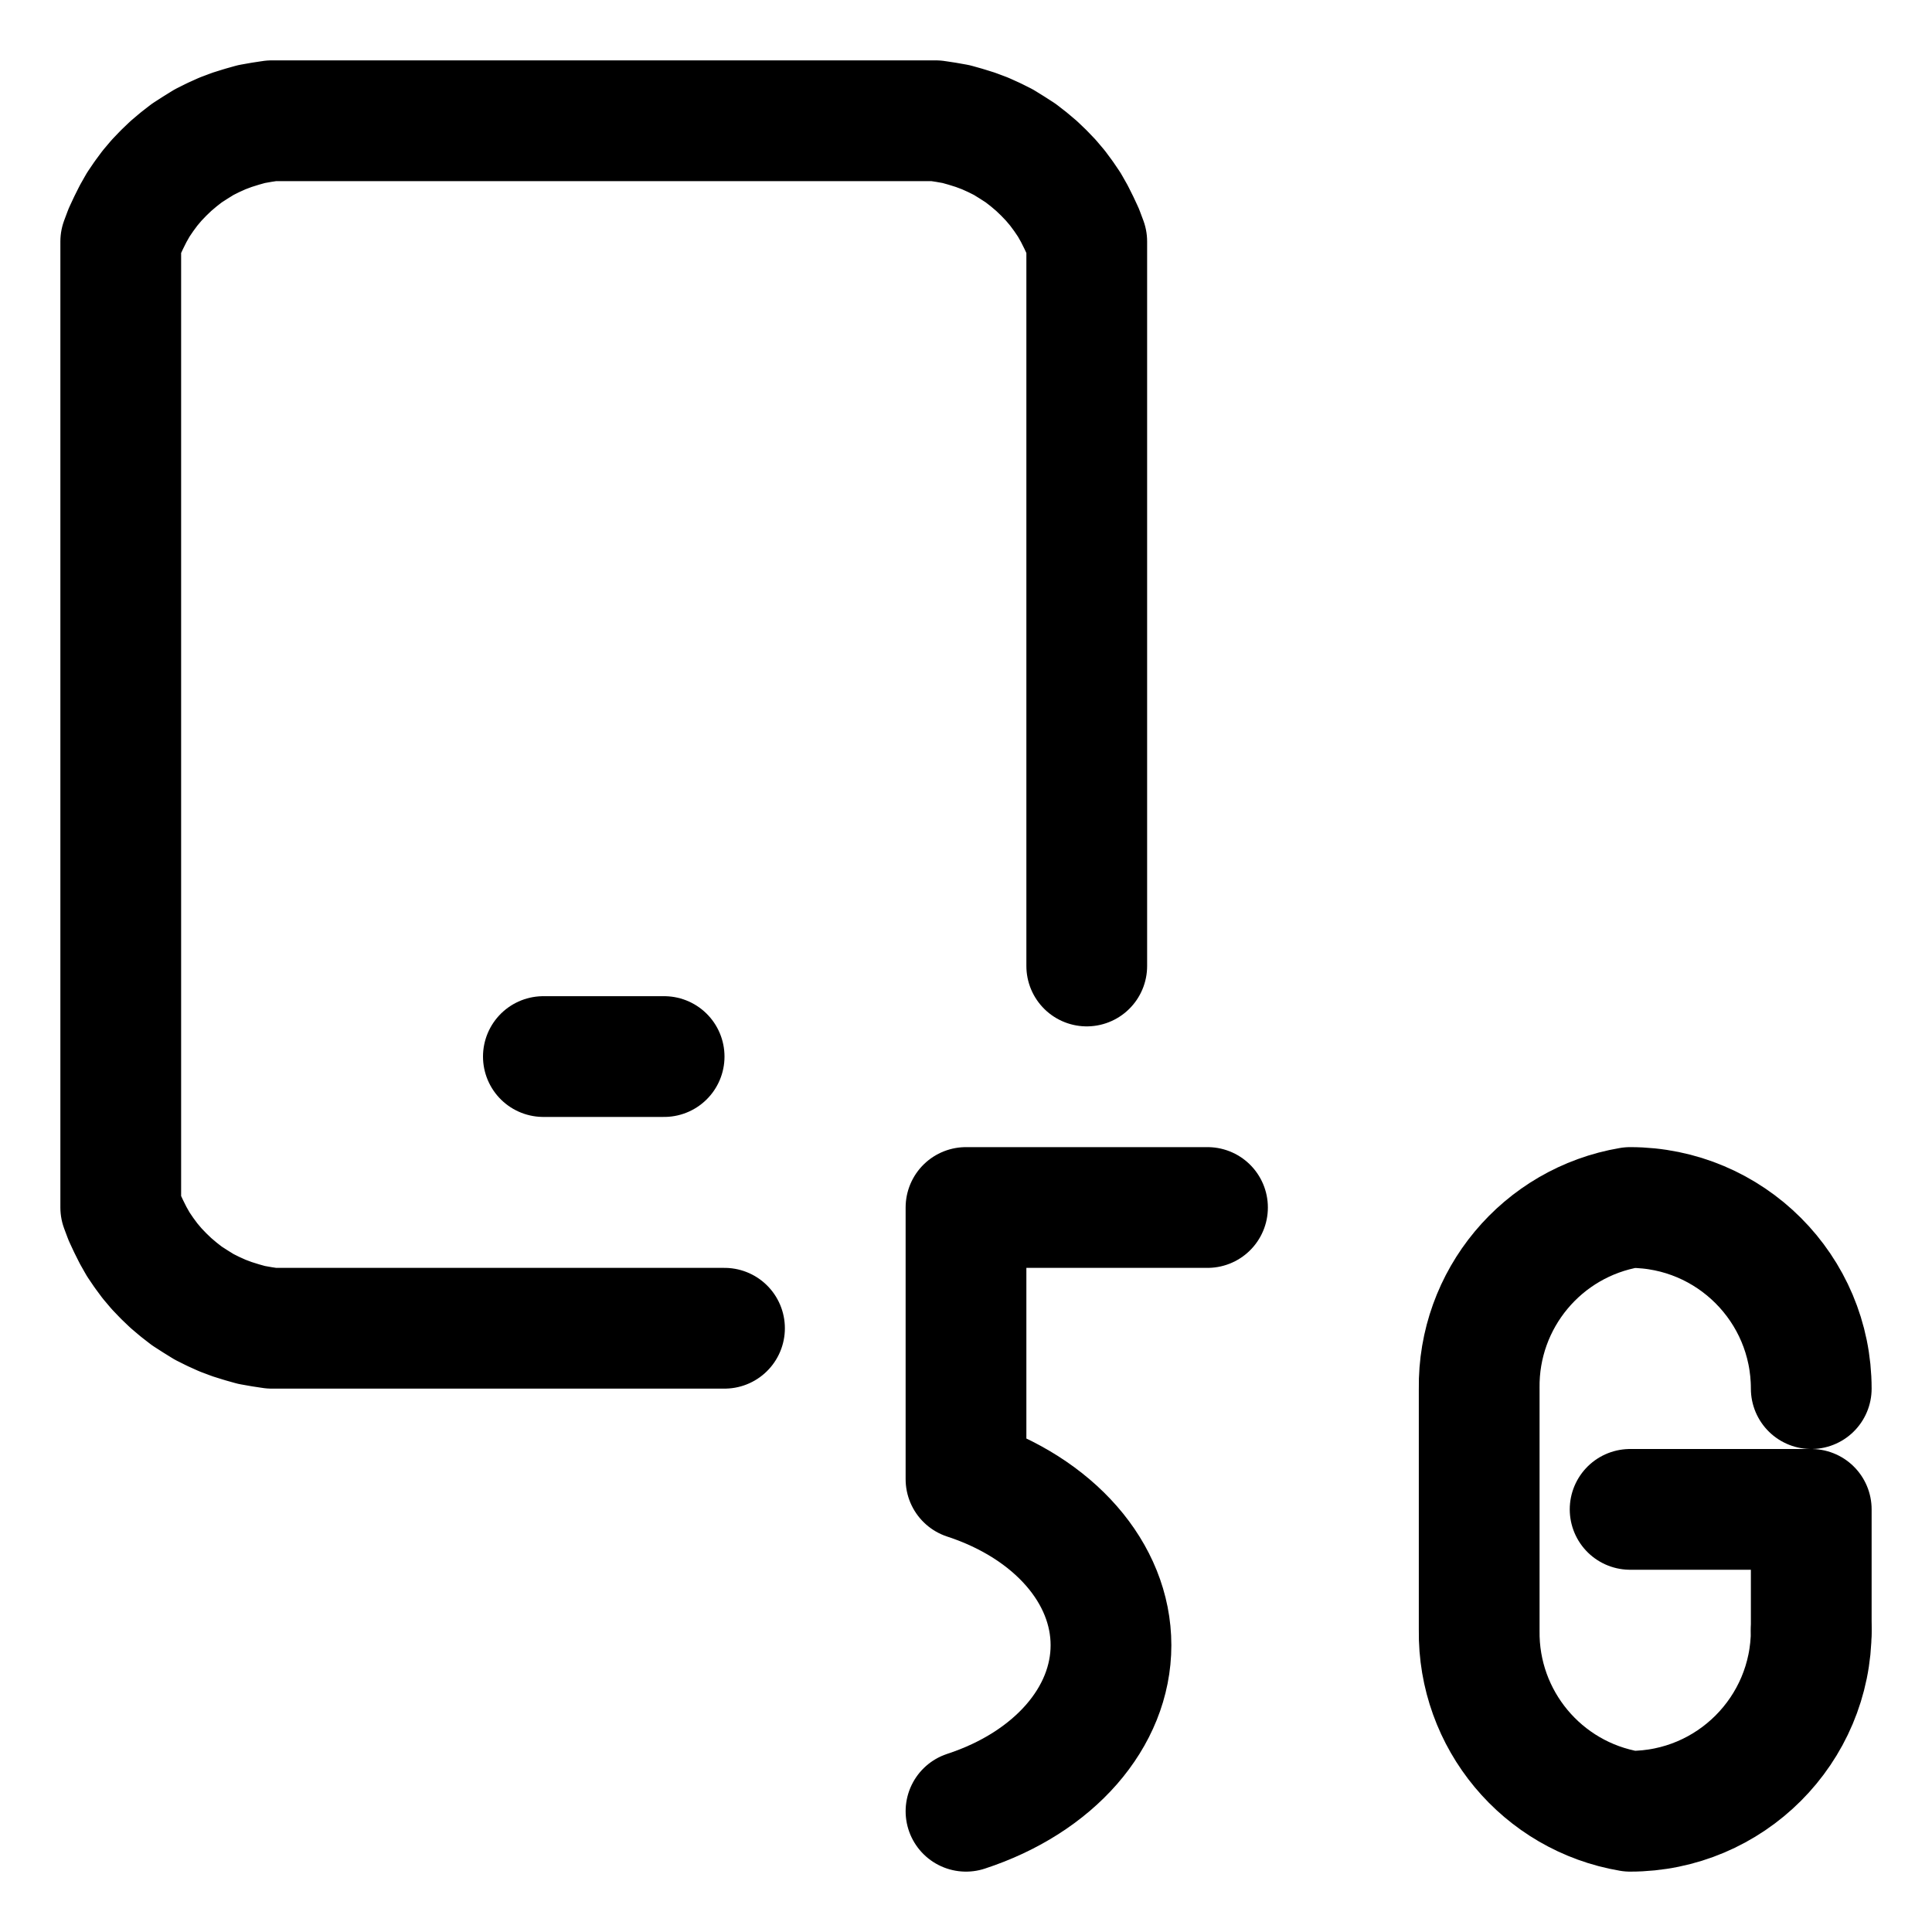
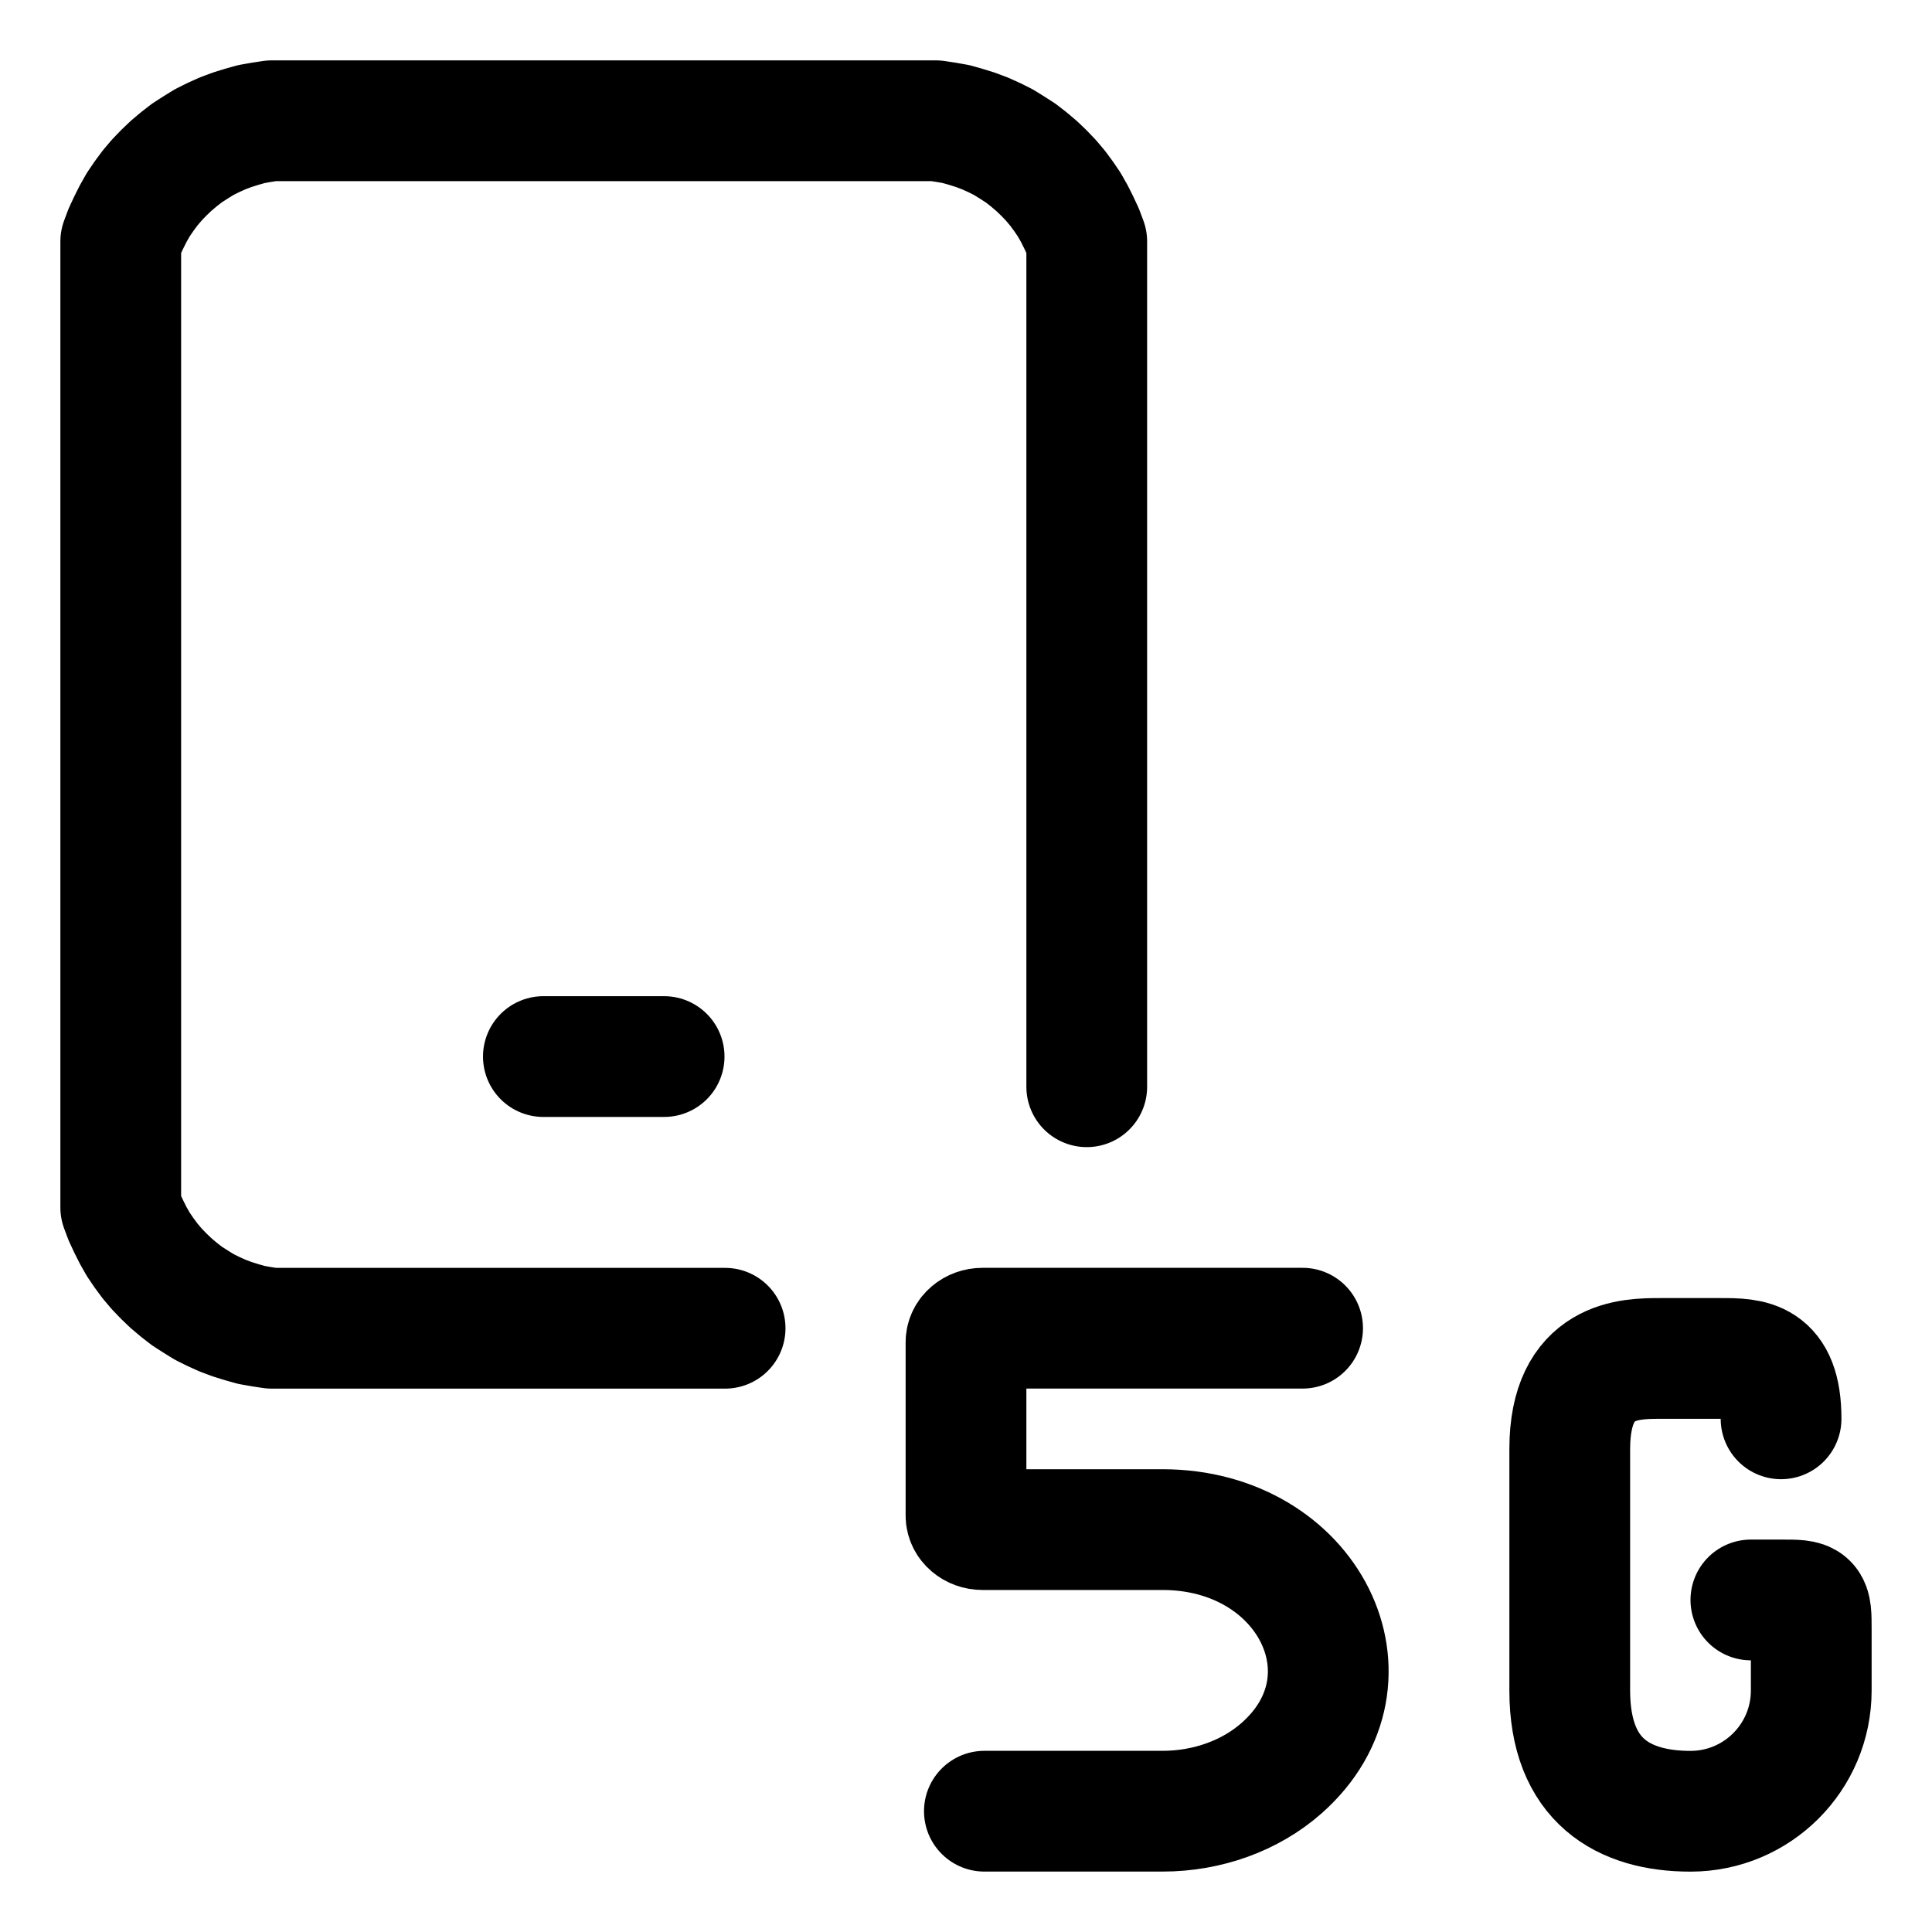
<svg xmlns="http://www.w3.org/2000/svg" width="64" height="64" viewBox="0 0 64 64">
  <g id="main-icon-clipped" stroke="#000000" stroke-width="4" fill="none" stroke-linecap="round" stroke-linejoin="round">
-     <path d="M18.00,35.00L22.00,35.00 M24.00,44.00L20.00,44.00 M20.00,44.00L9.00,44.00 M9.00,44.00L8.67,43.95 M8.67,43.95L8.33,43.89 M8.33,43.89L8.01,43.80 M8.01,43.80L7.69,43.70 M7.69,43.70L7.37,43.58 M7.37,43.58L7.06,43.44 M7.06,43.44L6.76,43.29 M6.76,43.29L6.47,43.11 M6.47,43.11L6.19,42.93 M6.19,42.93L5.92,42.72 M5.92,42.72L5.66,42.50 M5.66,42.50L5.42,42.27 M5.42,42.27L5.19,42.03 M5.19,42.03L4.97,41.77 M4.97,41.77L4.77,41.50 M4.77,41.50L4.58,41.22 M4.58,41.22L4.41,40.92 M4.41,40.92L4.26,40.62 M4.26,40.62L4.12,40.32 M4.12,40.32L4.00,40.00 M4.00,40.00L4.00,8.00 M4.00,8.00L4.12,7.68 M4.12,7.68L4.26,7.38 M4.26,7.38L4.41,7.08 M4.41,7.08L4.58,6.78 M4.58,6.78L4.77,6.50 M4.77,6.50L4.97,6.23 M4.97,6.23L5.19,5.97 M5.19,5.97L5.42,5.73 M5.42,5.73L5.66,5.50 M5.66,5.50L5.92,5.28 M5.92,5.28L6.19,5.07 M6.19,5.07L6.47,4.89 M6.47,4.89L6.76,4.71 M6.76,4.71L7.06,4.56 M7.06,4.56L7.37,4.42 M7.37,4.42L7.69,4.30 M7.69,4.30L8.01,4.20 M8.01,4.20L8.33,4.11 M8.33,4.11L8.67,4.05 M8.67,4.05L9.00,4.00 M9.00,4.00L20.00,4.00 M20.00,4.00L31.00,4.00 M31.00,4.00L31.33,4.05 M31.33,4.05L31.67,4.11 M31.67,4.11L31.99,4.20 M31.99,4.20L32.31,4.30 M32.31,4.30L32.63,4.42 M32.63,4.42L32.94,4.56 M32.94,4.56L33.24,4.71 M33.24,4.71L33.53,4.89 M33.53,4.89L33.81,5.07 M33.81,5.07L34.08,5.28 M34.08,5.28L34.34,5.50 M34.34,5.50L34.58,5.73 M34.58,5.73L34.81,5.97 M34.81,5.97L35.03,6.23 M35.03,6.23L35.23,6.50 M35.23,6.50L35.42,6.78 M35.42,6.78L35.59,7.08 M35.59,7.08L35.74,7.38 M35.74,7.38L35.88,7.68 M35.88,7.68L36.00,8.00 M36.00,8.00L36.00,32.00 M18.00,35.00L22.00,35.00 M24.00,44.00L20.00,44.00 M20.00,44.00L9.00,44.00 M9.00,44.00L8.67,43.95 M8.67,43.95L8.33,43.89 M8.33,43.89L8.01,43.80 M8.01,43.80L7.69,43.70 M7.69,43.70L7.37,43.58 M7.37,43.58L7.06,43.44 M7.06,43.44L6.76,43.29 M6.76,43.29L6.47,43.11 M6.47,43.11L6.19,42.93 M6.19,42.93L5.92,42.72 M5.92,42.72L5.66,42.50 M5.66,42.50L5.42,42.27 M5.42,42.27L5.19,42.03 M5.19,42.03L4.97,41.77 M4.97,41.77L4.77,41.50 M4.77,41.50L4.58,41.22 M4.58,41.22L4.41,40.92 M4.41,40.92L4.26,40.62 M4.26,40.62L4.12,40.32 M4.12,40.32L4.00,40.00 M4.00,40.00L4.00,8.00 M4.00,8.00L4.12,7.68 M4.12,7.68L4.26,7.38 M4.26,7.38L4.41,7.08 M4.41,7.08L4.58,6.78 M4.58,6.78L4.77,6.50 M4.77,6.50L4.97,6.23 M4.97,6.23L5.19,5.97 M5.19,5.97L5.42,5.73 M5.42,5.73L5.66,5.50 M5.66,5.50L5.92,5.28 M5.92,5.28L6.19,5.07 M6.19,5.07L6.47,4.89 M6.47,4.89L6.76,4.71 M6.76,4.71L7.06,4.56 M7.06,4.56L7.37,4.42 M7.37,4.42L7.69,4.30 M7.69,4.30L8.01,4.20 M8.01,4.20L8.33,4.11 M8.33,4.11L8.67,4.05 M8.67,4.05L9.00,4.00 M9.00,4.00L20.00,4.00 M20.00,4.00L31.00,4.00 M31.00,4.00L31.33,4.05 M31.33,4.05L31.67,4.11 M31.67,4.11L31.99,4.20 M31.99,4.20L32.31,4.30 M32.31,4.30L32.63,4.42 M32.63,4.42L32.94,4.56 M32.94,4.56L33.24,4.71 M33.24,4.71L33.53,4.89 M33.53,4.89L33.81,5.07 M33.81,5.07L34.08,5.28 M34.08,5.28L34.34,5.50 M34.34,5.50L34.58,5.73 M34.58,5.73L34.81,5.97 M34.81,5.97L35.03,6.23 M35.03,6.23L35.23,6.50 M35.23,6.50L35.42,6.78 M35.42,6.78L35.59,7.08 M35.59,7.08L35.74,7.38 M35.74,7.38L35.88,7.68 M35.88,7.68L36.00,8.00 M36.00,8.00L36.00,32.00" />
+     <path d="M18.00,35.00L22.00,35.00 M24.02,44.00L20.00,44.00 M20.00,44.00L9.00,44.00 M9.00,44.00L8.67,43.95 M8.67,43.95L8.33,43.89 M8.33,43.89L8.01,43.80 M8.01,43.80L7.69,43.70 M7.69,43.70L7.37,43.58 M7.37,43.58L7.06,43.44 M7.06,43.44L6.76,43.29 M6.76,43.29L6.47,43.11 M6.47,43.11L6.19,42.93 M6.19,42.93L5.92,42.72 M5.92,42.72L5.66,42.50 M5.66,42.50L5.42,42.27 M5.42,42.27L5.19,42.03 M5.19,42.03L4.97,41.77 M4.97,41.77L4.77,41.50 M4.77,41.50L4.58,41.22 M4.58,41.22L4.41,40.92 M4.41,40.92L4.26,40.62 M4.26,40.62L4.12,40.32 M4.12,40.32L4.00,40.00 M4.00,40.00L4.00,8.00 M4.00,8.00L4.12,7.68 M4.12,7.68L4.26,7.38 M4.26,7.38L4.41,7.08 M4.41,7.08L4.58,6.78 M4.58,6.78L4.77,6.50 M4.77,6.50L4.97,6.23 M4.97,6.23L5.19,5.97 M5.19,5.97L5.42,5.73 M5.42,5.73L5.66,5.50 M5.66,5.50L5.92,5.28 M5.92,5.28L6.19,5.07 M6.19,5.07L6.47,4.89 M6.47,4.89L6.76,4.71 M6.76,4.71L7.06,4.56 M7.06,4.56L7.37,4.42 M7.37,4.42L7.69,4.30 M7.69,4.30L8.01,4.20 M8.01,4.20L8.33,4.11 M8.33,4.11L8.67,4.05 M8.67,4.05L9.00,4.00 M9.00,4.00L20.00,4.00 M20.00,4.00L31.00,4.00 M31.00,4.00L31.33,4.05 M31.33,4.05L31.67,4.11 M31.67,4.11L31.99,4.20 M31.99,4.20L32.31,4.30 M32.31,4.30L32.63,4.42 M32.63,4.42L32.94,4.56 M32.94,4.56L33.24,4.71 M33.24,4.71L33.53,4.89 M33.53,4.89L33.81,5.07 M33.81,5.07L34.08,5.28 M34.08,5.28L34.34,5.50 M34.34,5.50L34.58,5.73 M34.58,5.73L34.81,5.97 M34.81,5.97L35.03,6.23 M35.03,6.23L35.23,6.50 M35.23,6.50L35.42,6.78 M35.42,6.78L35.59,7.08 M35.59,7.08L35.74,7.38 M35.74,7.38L35.88,7.68 M35.88,7.68L36.00,8.00 M36.00,8.00L36.00,36.00 M18.00,35.00L22.00,35.00 M24.02,44.00L20.00,44.00 M20.00,44.00L9.00,44.00 M9.00,44.00L8.67,43.95 M8.67,43.95L8.33,43.89 M8.33,43.89L8.01,43.80 M8.01,43.80L7.69,43.70 M7.69,43.70L7.37,43.58 M7.37,43.58L7.06,43.44 M7.06,43.44L6.76,43.29 M6.76,43.29L6.47,43.11 M6.47,43.11L6.19,42.93 M6.19,42.93L5.92,42.72 M5.92,42.72L5.66,42.50 M5.66,42.50L5.42,42.27 M5.42,42.27L5.19,42.03 M5.19,42.03L4.97,41.77 M4.97,41.77L4.77,41.50 M4.77,41.50L4.58,41.22 M4.58,41.22L4.41,40.92 M4.41,40.92L4.26,40.62 M4.26,40.62L4.12,40.32 M4.12,40.32L4.00,40.00 M4.00,40.00L4.00,8.00 M4.00,8.00L4.12,7.68 M4.12,7.68L4.26,7.38 M4.26,7.38L4.41,7.08 M4.41,7.08L4.58,6.78 M4.58,6.78L4.77,6.50 M4.77,6.50L4.97,6.23 M4.97,6.23L5.19,5.97 M5.19,5.97L5.42,5.73 M5.42,5.73L5.66,5.50 M5.66,5.50L5.92,5.28 M5.92,5.28L6.19,5.07 M6.19,5.07L6.47,4.89 M6.47,4.89L6.76,4.71 M6.76,4.71L7.06,4.56 M7.06,4.56L7.37,4.42 M7.37,4.42L7.69,4.30 M7.69,4.30L8.01,4.20 M8.01,4.20L8.33,4.11 M8.33,4.11L8.67,4.05 M8.67,4.05L9.00,4.00 M9.00,4.00L20.00,4.00 M20.00,4.00L31.00,4.00 M31.00,4.00L31.33,4.05 M31.33,4.05L31.67,4.11 M31.67,4.11L31.99,4.20 M31.99,4.20L32.31,4.30 M32.31,4.30L32.63,4.42 M32.63,4.42L32.94,4.56 M32.94,4.56L33.24,4.71 M33.24,4.71L33.53,4.89 M33.53,4.89L33.81,5.07 M33.81,5.07L34.08,5.28 M34.08,5.28L34.34,5.50 M34.34,5.50L34.58,5.73 M34.58,5.73L34.81,5.97 M34.81,5.97L35.03,6.23 M35.03,6.23L35.23,6.50 M35.23,6.50L35.42,6.78 M35.42,6.78L35.59,7.08 M35.59,7.08L35.74,7.38 M35.74,7.38L35.88,7.68 M35.88,7.68L36.00,8.00 M36.00,8.00L36.00,36.00" />
  </g>
-   <g fill="none" stroke="currentColor" stroke-width="4.0" stroke-linecap="round" stroke-linejoin="round" id="state-icon" transform="translate(30 34) scale(1)">
-     <path id="sub-source-part-1" d="M 10.0,6.0 L 2.0,6.0 L 2.0,15.0 A 8.0,6.0 0.0 0,1 2.0,26.0" />
-     <path id="sub-source-part-2" d="M 30.0,12.0 A 6.0,6.0 0.0 0,0 24.0,6.0 A 6.0,6.0 0.0 0,0 19.0,12.0 L 19.0,20.0 A 6.0,6.0 0.0 0,0 24.0,26.0 A 6.0,6.0 0.0 0,0 30.0,20.0" />
-     <path id="sub-source-part-3" d="M 30.0,20.0 L 30.0,16.0 L 24.0,16.0" />
+   <g fill="none" stroke="currentColor" stroke-width="4.0" stroke-linecap="round" stroke-linejoin="round" id="state-icon" transform="translate(29.99998 41.99831) scale(1)">
+     <g transform="translate(-2 -9.99999999962e-06)">
+       <path d="M 15.15,2 L 4.548,2 C 4.245,2 4.0,2.209 4.0,2.467 L 4.0,8.205 C 4.0,8.463 4.245,8.672 4.548,8.672 L 10.511,8.672 C 15.343,8.672 17.808,13.61 14.456,16.572 C 13.423,17.485 11.999,18.0 10.511,18.0 L 4.609,18.0" />
+     </g>
+     <g transform="translate(17.00002 0.99999)">
+       <path d="M 11.0,10.002 L 12.0,10.002 C 13.0,10.002 13.0,10.002 13.0,11.002 L 13.0,13.002 C 13.0,15.211 11.209,17.002 9.0,17.002 C 6.791,17.002 5.0,16.002 5.0,13.002 L 5.0,5.002 C 5.0,2.002 7.0,2.002 8.0,2.002 L 10.0,2.002 C 11.0,2.002 12.0,2.002 12.0,4.002" />
+     </g>
  </g>
</svg>
